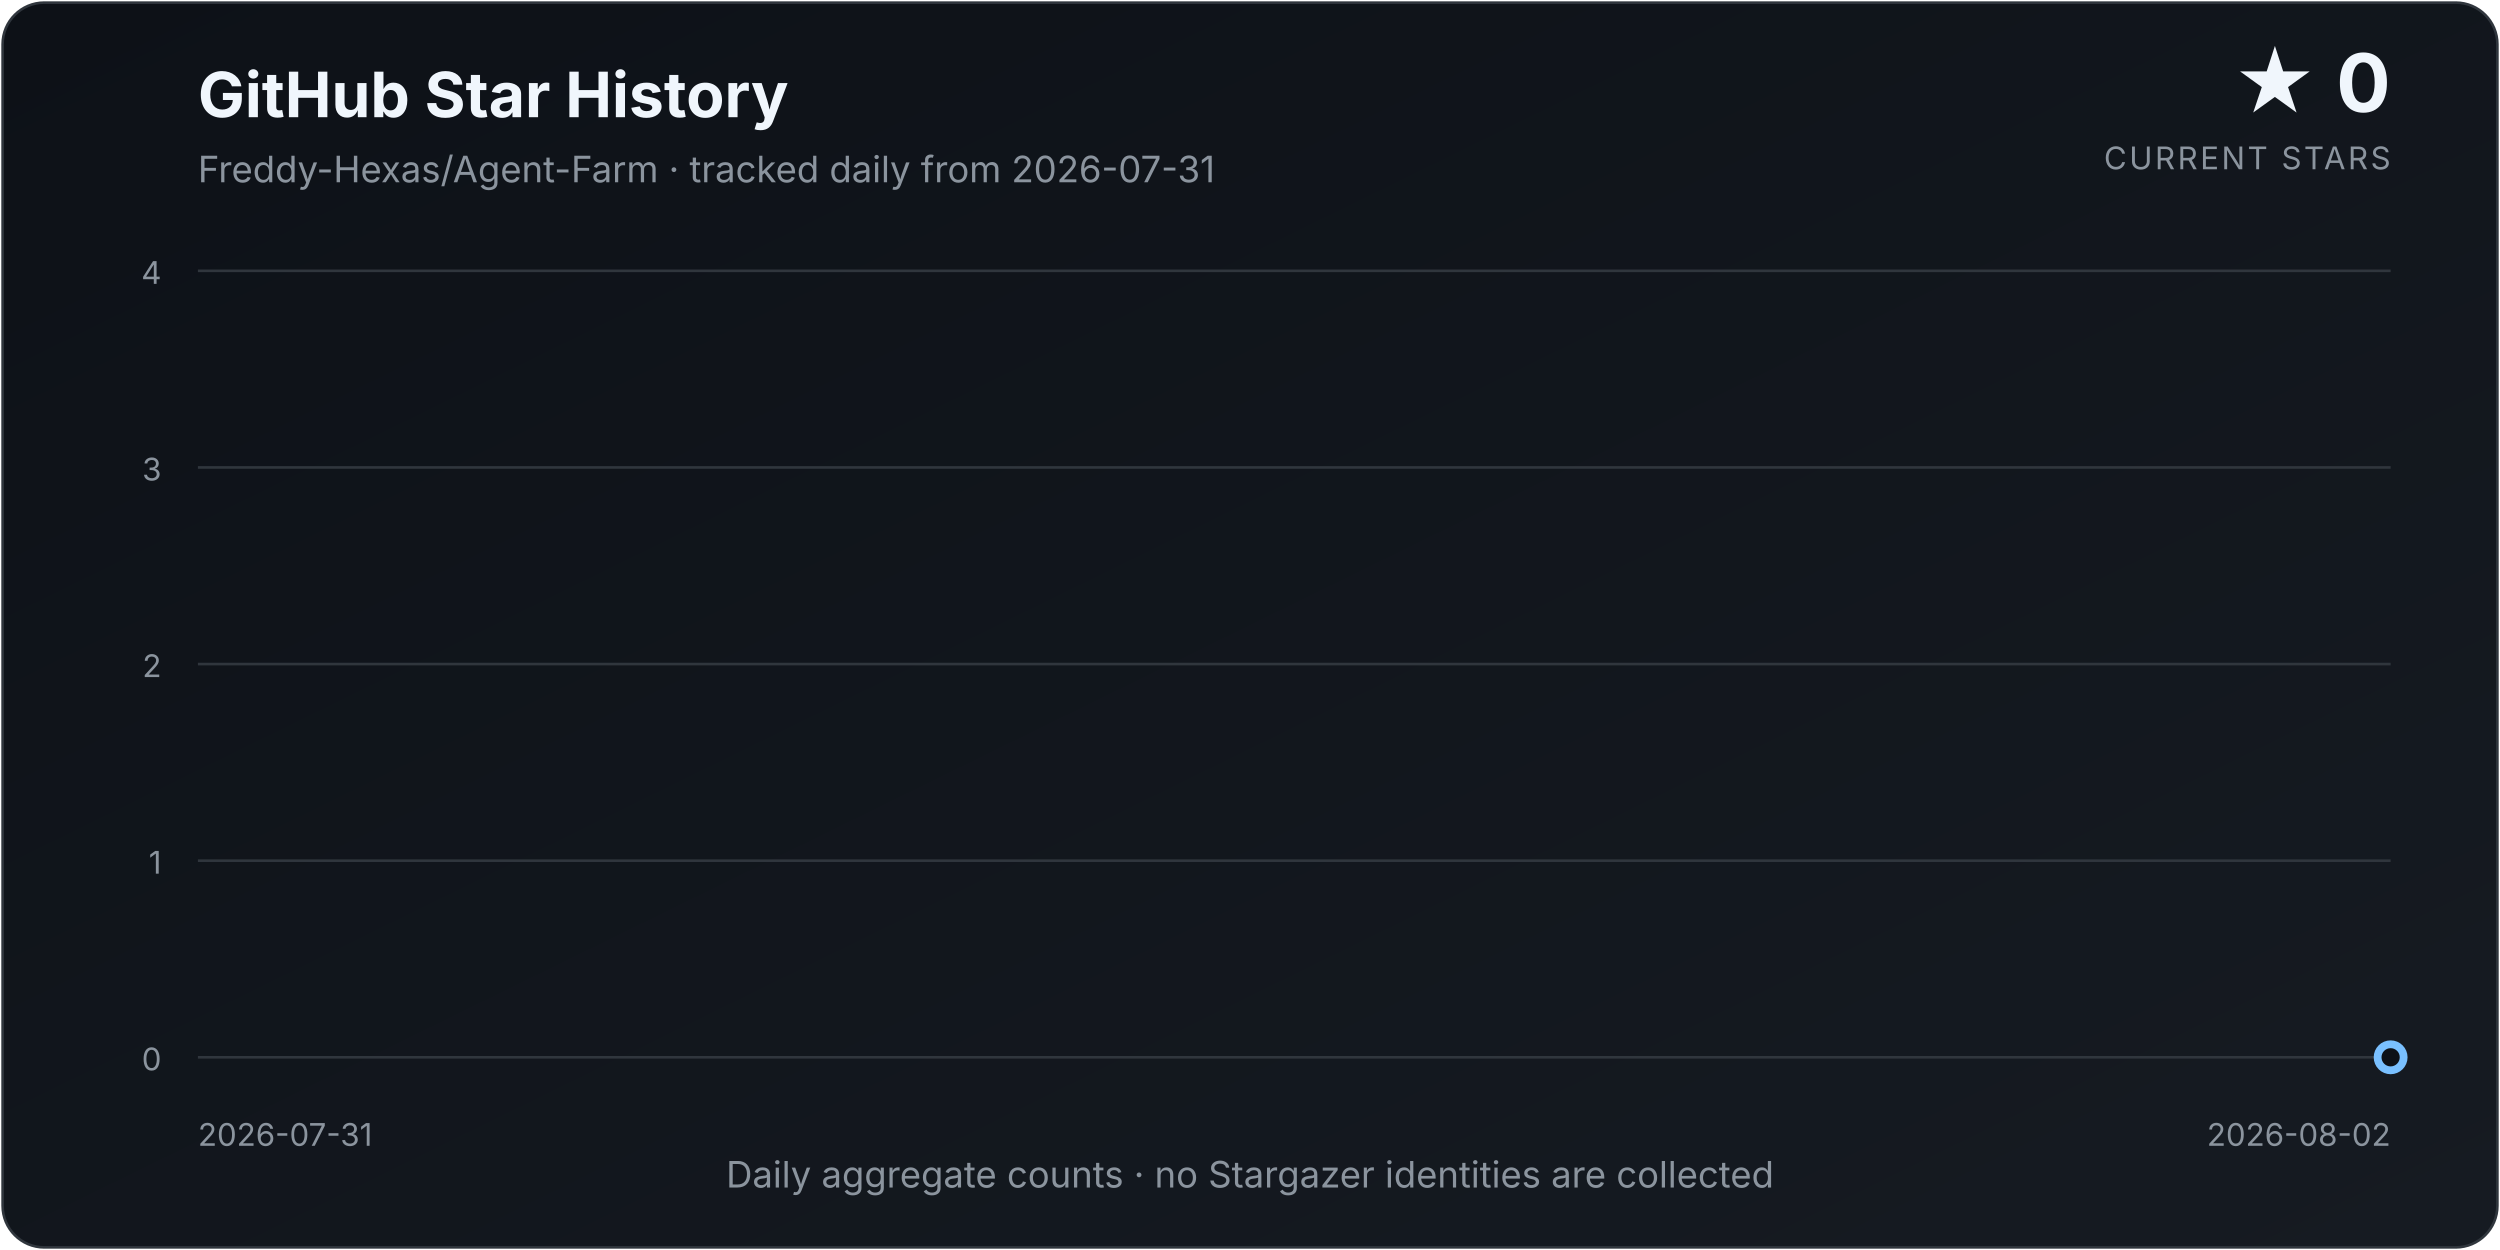
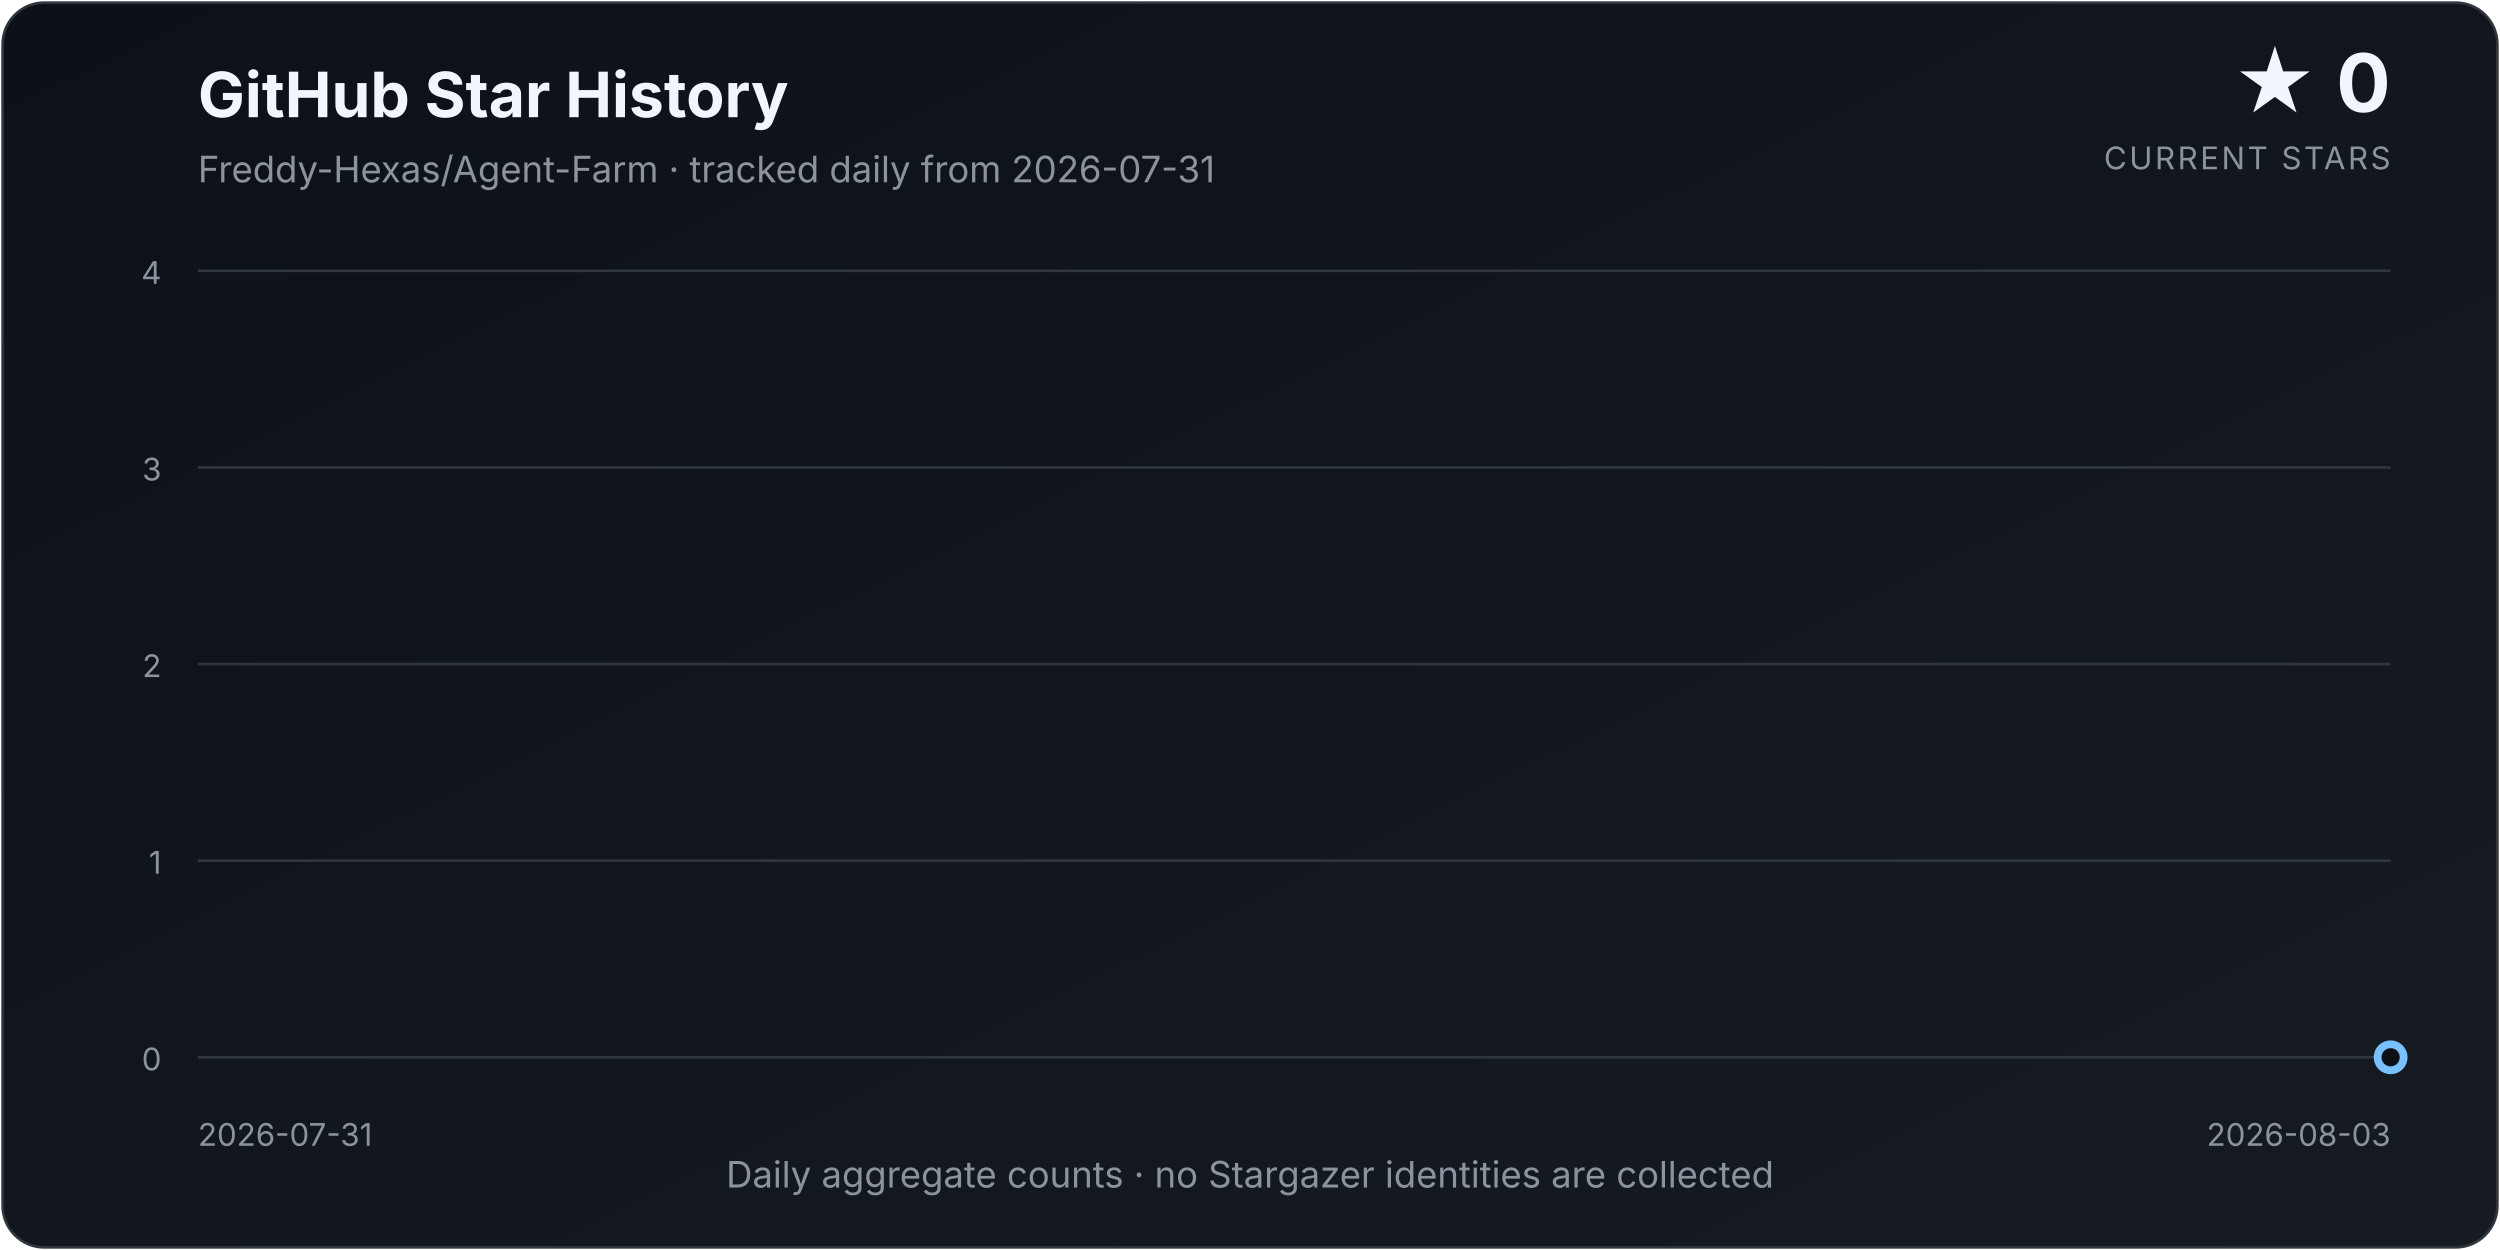
<svg xmlns="http://www.w3.org/2000/svg" width="960" height="480" viewBox="0 0 960 480" role="img" aria-labelledby="title description">
  <defs>
    <linearGradient id="background" x1="0" y1="0" x2="1" y2="1">
      <stop offset="0%" stop-color="#0d1117" />
      <stop offset="100%" stop-color="#161b22" />
    </linearGradient>
    <linearGradient id="area" x1="0" y1="0" x2="0" y2="1">
      <stop offset="0%" stop-color="#58a6ff" stop-opacity="0.34" />
      <stop offset="100%" stop-color="#58a6ff" stop-opacity="0.02" />
    </linearGradient>
    <filter id="glow" x="-30%" y="-30%" width="160%" height="160%">
      <feGaussianBlur stdDeviation="4" result="blur" />
      <feMerge>
        <feMergeNode in="blur" />
        <feMergeNode in="SourceGraphic" />
      </feMerge>
    </filter>
  </defs>
  <style>
    text { font-family: Inter, ui-sans-serif, system-ui, -apple-system, "Segoe UI", sans-serif; }
    .title { fill: #f0f6fc; font-size: 24px; font-weight: 700; }
    .subtitle { fill: #8b949e; font-size: 14px; }
    .count { fill: #f0f6fc; font-size: 31px; font-weight: 750; }
    .count-label { fill: #8b949e; font-size: 12px; letter-spacing: 0.08em; }
    .axis { fill: #8b949e; font-size: 12px; }
    .grid { stroke: #30363d; stroke-width: 1; }
  </style>
  <rect x="1" y="1" width="958" height="478" rx="16" fill="url(#background)" stroke="#30363d" />
  <text x="76" y="45" class="title">GitHub Star History</text>
  <text x="76" y="70" class="subtitle">Freddy-Hexas/Agent-Farm · tracked daily from 2026-07-31</text>
  <text x="918" y="43" class="count" text-anchor="end">★ 0</text>
  <text x="918" y="65" class="count-label" text-anchor="end">CURRENT STARS</text>
  <line x1="76" y1="406.00" x2="918" y2="406.00" class="grid" />
  <text x="62" y="411.00" class="axis" text-anchor="end">0</text>
  <line x1="76" y1="330.50" x2="918" y2="330.50" class="grid" />
  <text x="62" y="335.50" class="axis" text-anchor="end">1</text>
  <line x1="76" y1="255.00" x2="918" y2="255.00" class="grid" />
  <text x="62" y="260.00" class="axis" text-anchor="end">2</text>
  <line x1="76" y1="179.50" x2="918" y2="179.50" class="grid" />
  <text x="62" y="184.50" class="axis" text-anchor="end">3</text>
  <line x1="76" y1="104.00" x2="918" y2="104.00" class="grid" />
  <text x="62" y="109.00" class="axis" text-anchor="end">4</text>
-   <path d="M 76.00 406.00 L 76.00 406.00 L 497.00 406.00 L 918.00 406.00 L 918.00 406.00 Z" fill="url(#area)" />
-   <path d="M 76.00 406.00 L 497.00 406.00 L 918.00 406.00" fill="none" stroke="#58a6ff" stroke-width="3.5" stroke-linecap="round" stroke-linejoin="round" filter="url(#glow)" />
+   <path d="M 76.00 406.00 L 76.00 406.00 L 356.67 406.00 L 637.33 406.00 L 918.00 406.00 L 918.00 406.00 Z" fill="url(#area)" />
+   <path d="M 76.00 406.00 L 356.67 406.00 L 637.33 406.00 L 918.00 406.00" fill="none" stroke="#58a6ff" stroke-width="3.5" stroke-linecap="round" stroke-linejoin="round" filter="url(#glow)" />
  <circle cx="918.00" cy="406.00" r="5" fill="#0d1117" stroke="#79c0ff" stroke-width="3" />
  <text x="76" y="440" class="axis" text-anchor="start">2026-07-31</text>
-   <text x="918" y="440" class="axis" text-anchor="end">2026-08-02</text>
+   <text x="918" y="440" class="axis" text-anchor="end">2026-08-03</text>
  <text x="480.0" y="456" class="subtitle" text-anchor="middle">Daily aggregate counts · no Stargazer identities are collected</text>
</svg>
